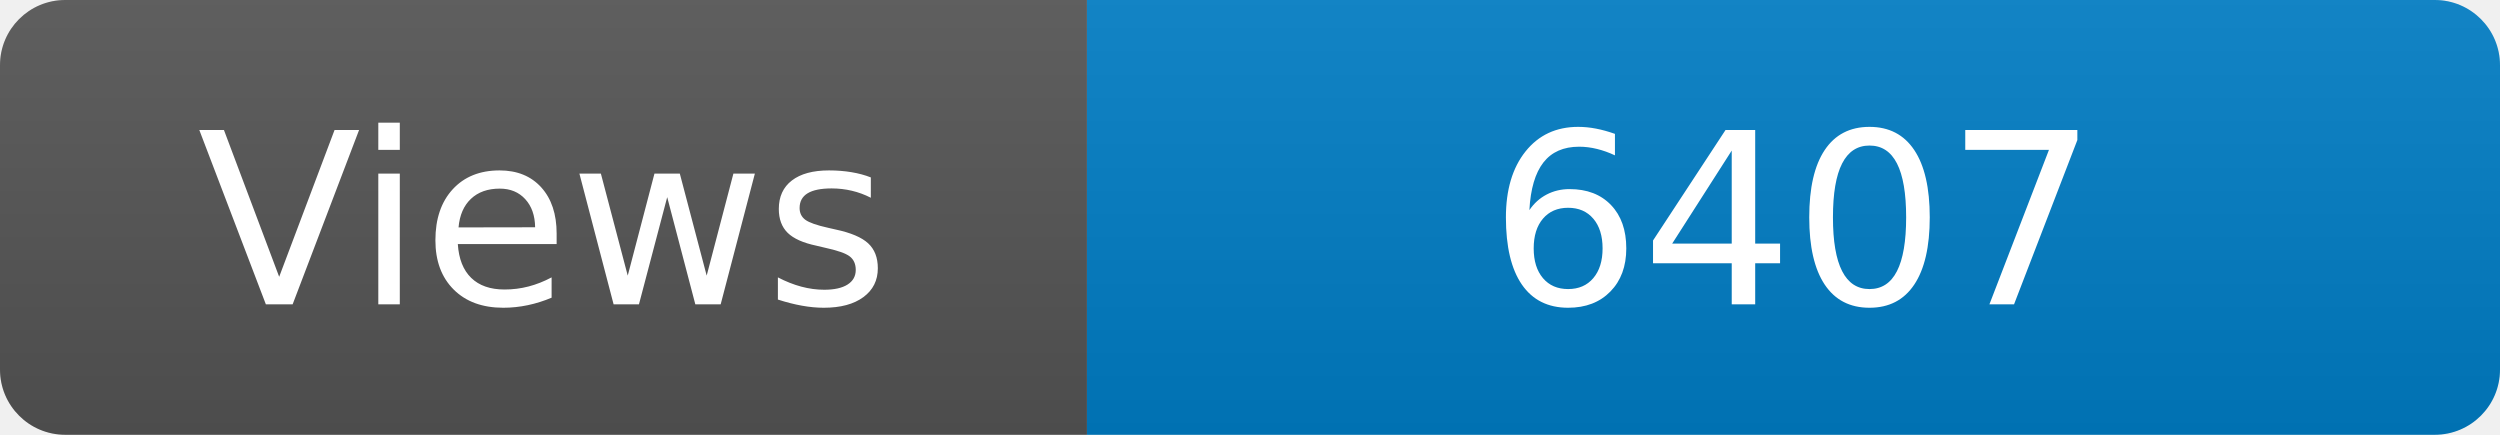
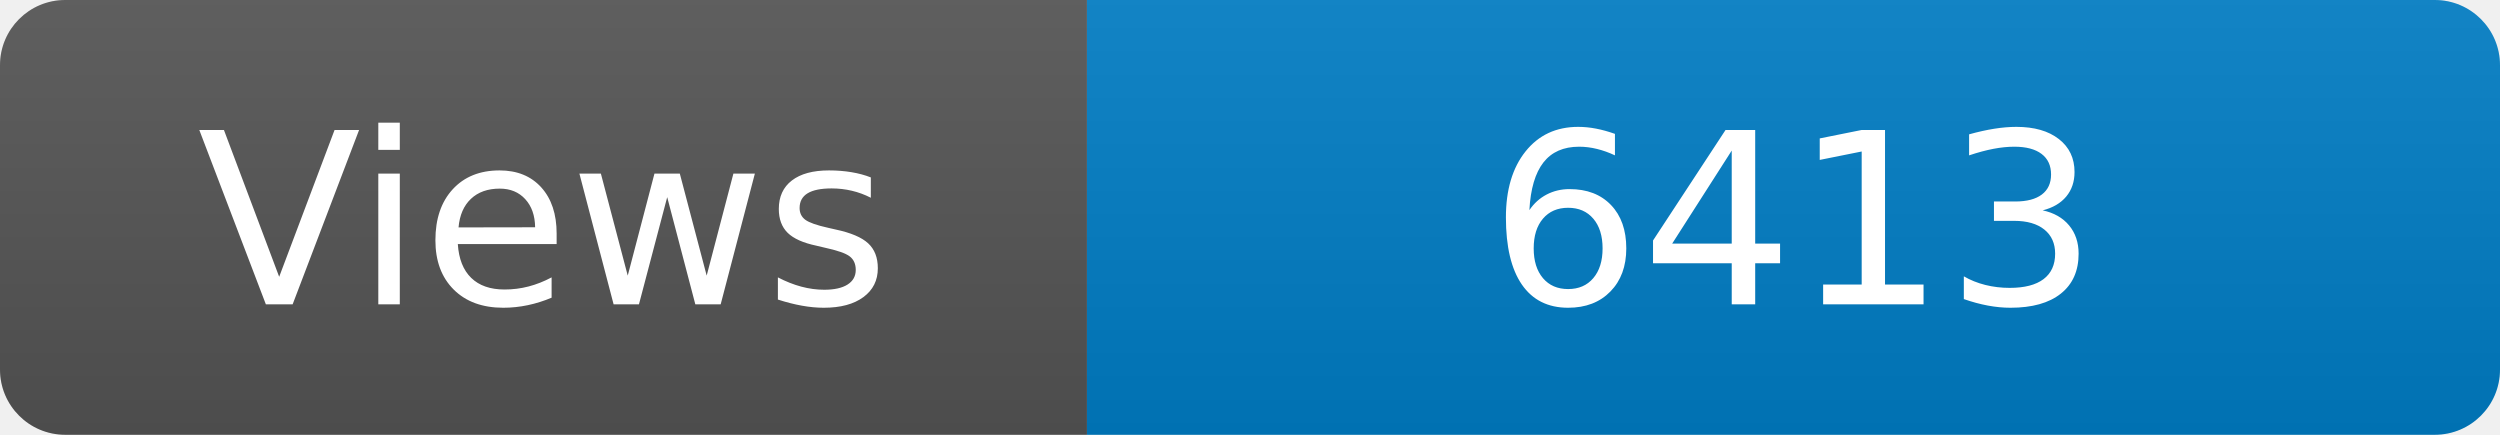
<svg xmlns="http://www.w3.org/2000/svg" width="115" height="20" role="img" aria-label="Maintained?: yes">
  <linearGradient id="s" x2="0" y2="100%">
    <stop offset="0" stop-color="#bbb" stop-opacity=".1" />
    <stop offset="1" stop-opacity=".1" />
  </linearGradient>
  <clipPath id="r">
    <rect width="115" height="20" rx="3" fill="#fff" />
  </clipPath>
  <g clip-path="url(#r)">
    <rect width="50" height="20" fill="#555" />
    <rect x="50" width="160" height="20" fill="#007ec6" />
    <rect width="115" height="20" fill="url(#s)" />
  </g>
  <g fill="#fff" text-anchor="middle" font-family="Verdana,Geneva,DejaVu Sans,sans-serif" font-size="110">
    <text x="250" y="140" transform="scale(.1)" fill="#fff">Views</text>
-     <text x="825" y="140" transform="scale(.1)" fill="#fff">6407</text>
+     <text x="825" y="140" transform="scale(.1)" fill="#fff">6413</text>
  </g>
</svg>
